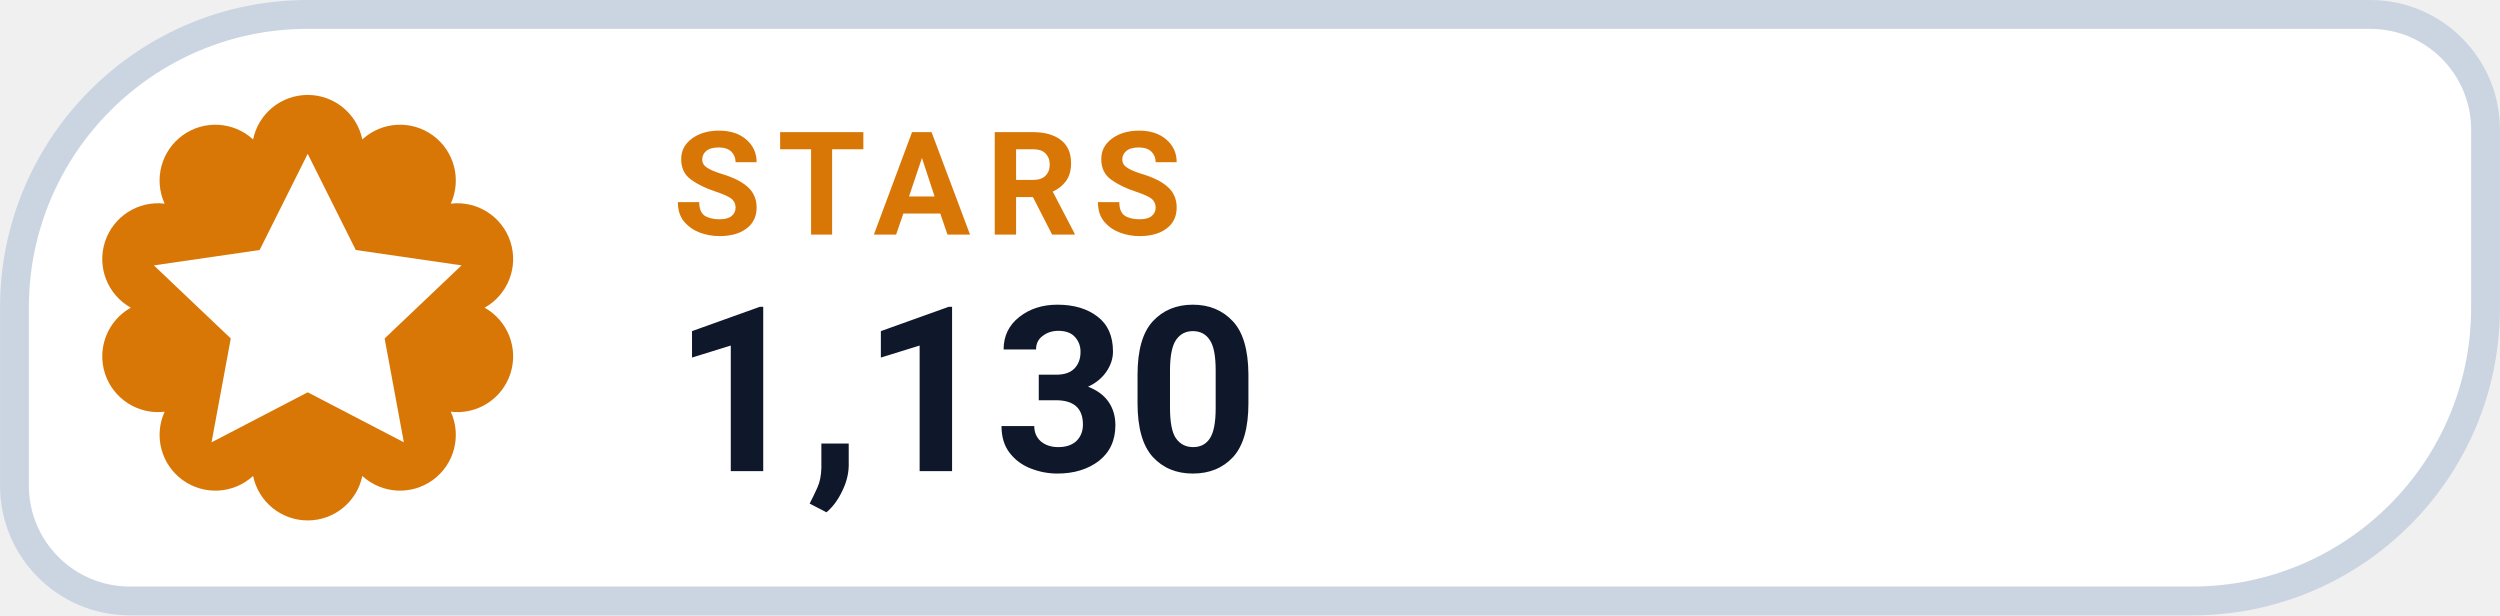
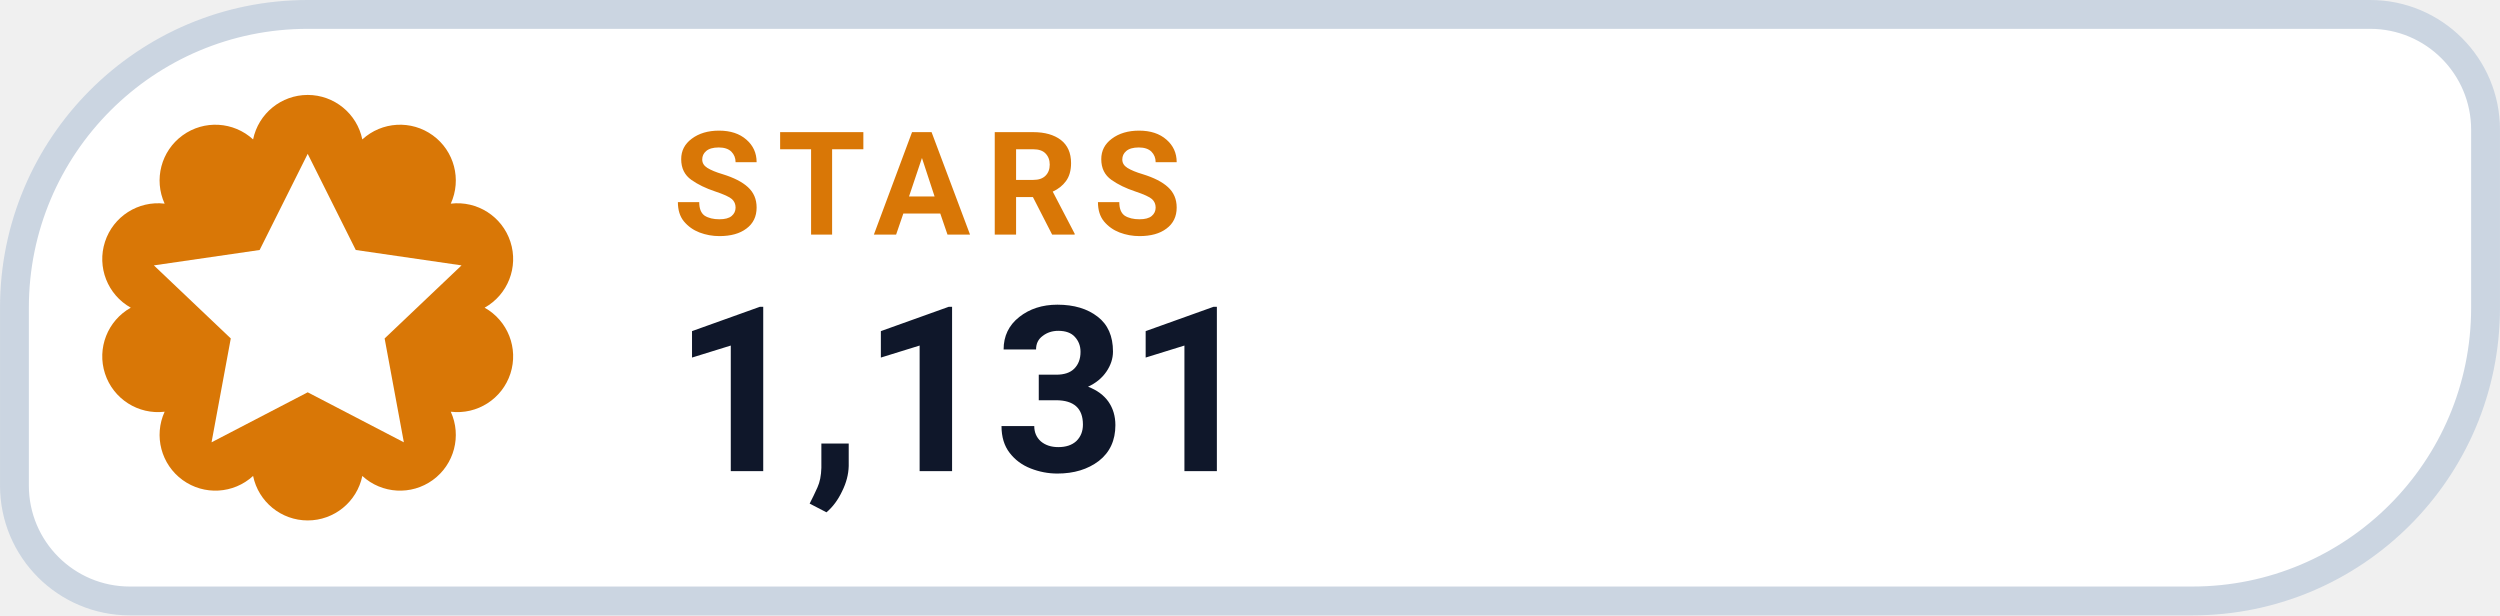
- <svg xmlns="http://www.w3.org/2000/svg" width="126" height="31.015" viewBox="0 0 130 32" role="img" aria-label="STARS 1,130">
+ <svg xmlns="http://www.w3.org/2000/svg" width="126" height="31.015" viewBox="0 0 130 32" role="img" aria-label="STARS 1,131">
  <path d="M 16.00 0.75 H 123.25 A 6.00 6.00 0 0 1 129.25 6.75 V 16.00 A 15.25 15.25 0 0 1 114.00 31.25 H 6.75 A 6.00 6.00 0 0 1 0.75 25.25 V 16.00 A 15.25 15.25 0 0 1 16.00 0.75 Z" fill="#FFFFFF" stroke="#CBD5E1" stroke-width="1.5" />
  <path d="M 13.16 7.25 A 2.90 2.90 0 0 1 18.84 7.25 A 2.90 2.90 0 0 1 23.44 10.59 A 2.90 2.90 0 0 1 25.20 16.00 A 2.90 2.90 0 0 1 23.44 21.41 A 2.90 2.90 0 0 1 18.84 24.75 A 2.90 2.90 0 0 1 13.16 24.75 A 2.90 2.90 0 0 1 8.56 21.41 A 2.90 2.90 0 0 1 6.80 16.00 A 2.90 2.90 0 0 1 8.56 10.59 A 2.90 2.90 0 0 1 13.16 7.25 Z" fill="#D97706" />
  <g transform="translate(16 16)" style="color:#FFFFFF;">
    <path d="M0 -8 l2.5 5 5.5 .8 -4 3.8 1 5.4 -5 -2.6 -5 2.6 1 -5.4 -4 -3.8 5.5 -.8 Z" fill="currentColor" />
  </g>
  <text x="35" y="12.2" fill="#D97706" font-family="-apple-system,BlinkMacSystemFont,'Segoe UI',Roboto,Helvetica,Arial,sans-serif" font-size="7.5" font-weight="700" letter-spacing=".8">STARS</text>
-   <text x="35" y="24.5" fill="#0F172A" font-family="-apple-system,BlinkMacSystemFont,'Segoe UI',Roboto,Helvetica,Arial,sans-serif" font-size="12" font-weight="750">1,130</text>
+   <text x="35" y="24.5" fill="#0F172A" font-family="-apple-system,BlinkMacSystemFont,'Segoe UI',Roboto,Helvetica,Arial,sans-serif" font-size="12" font-weight="750">1,131</text>
</svg>
